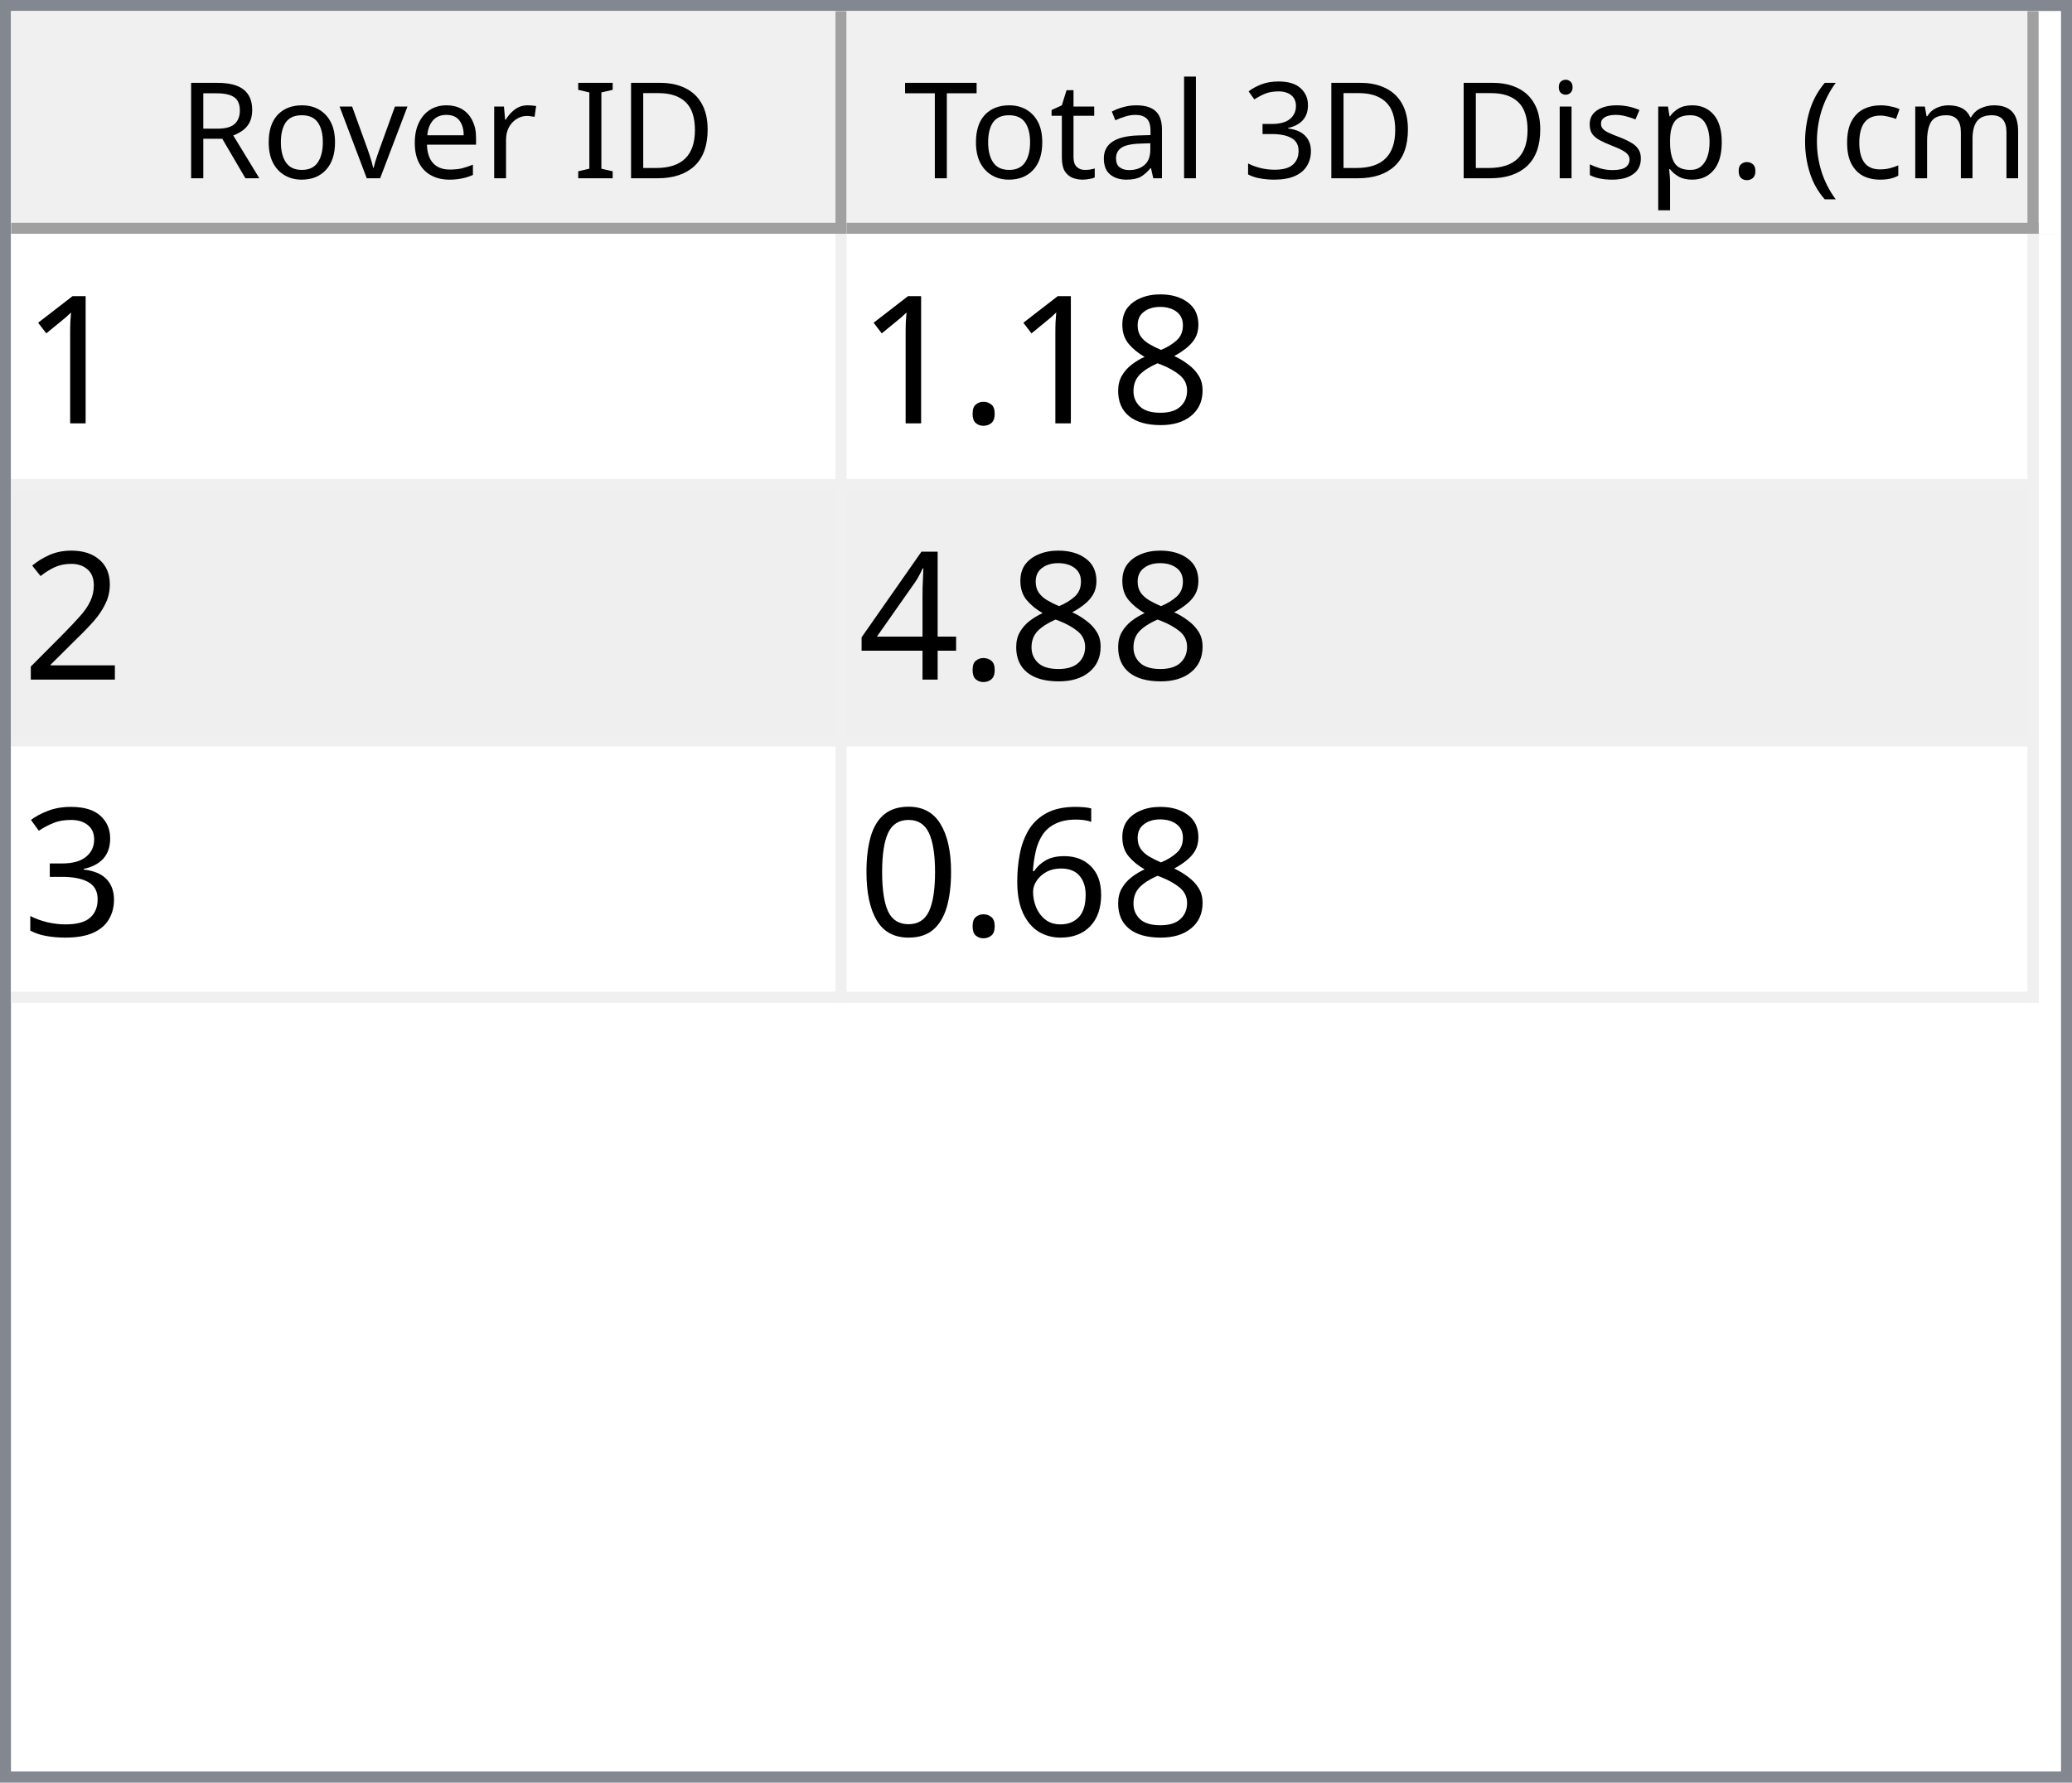
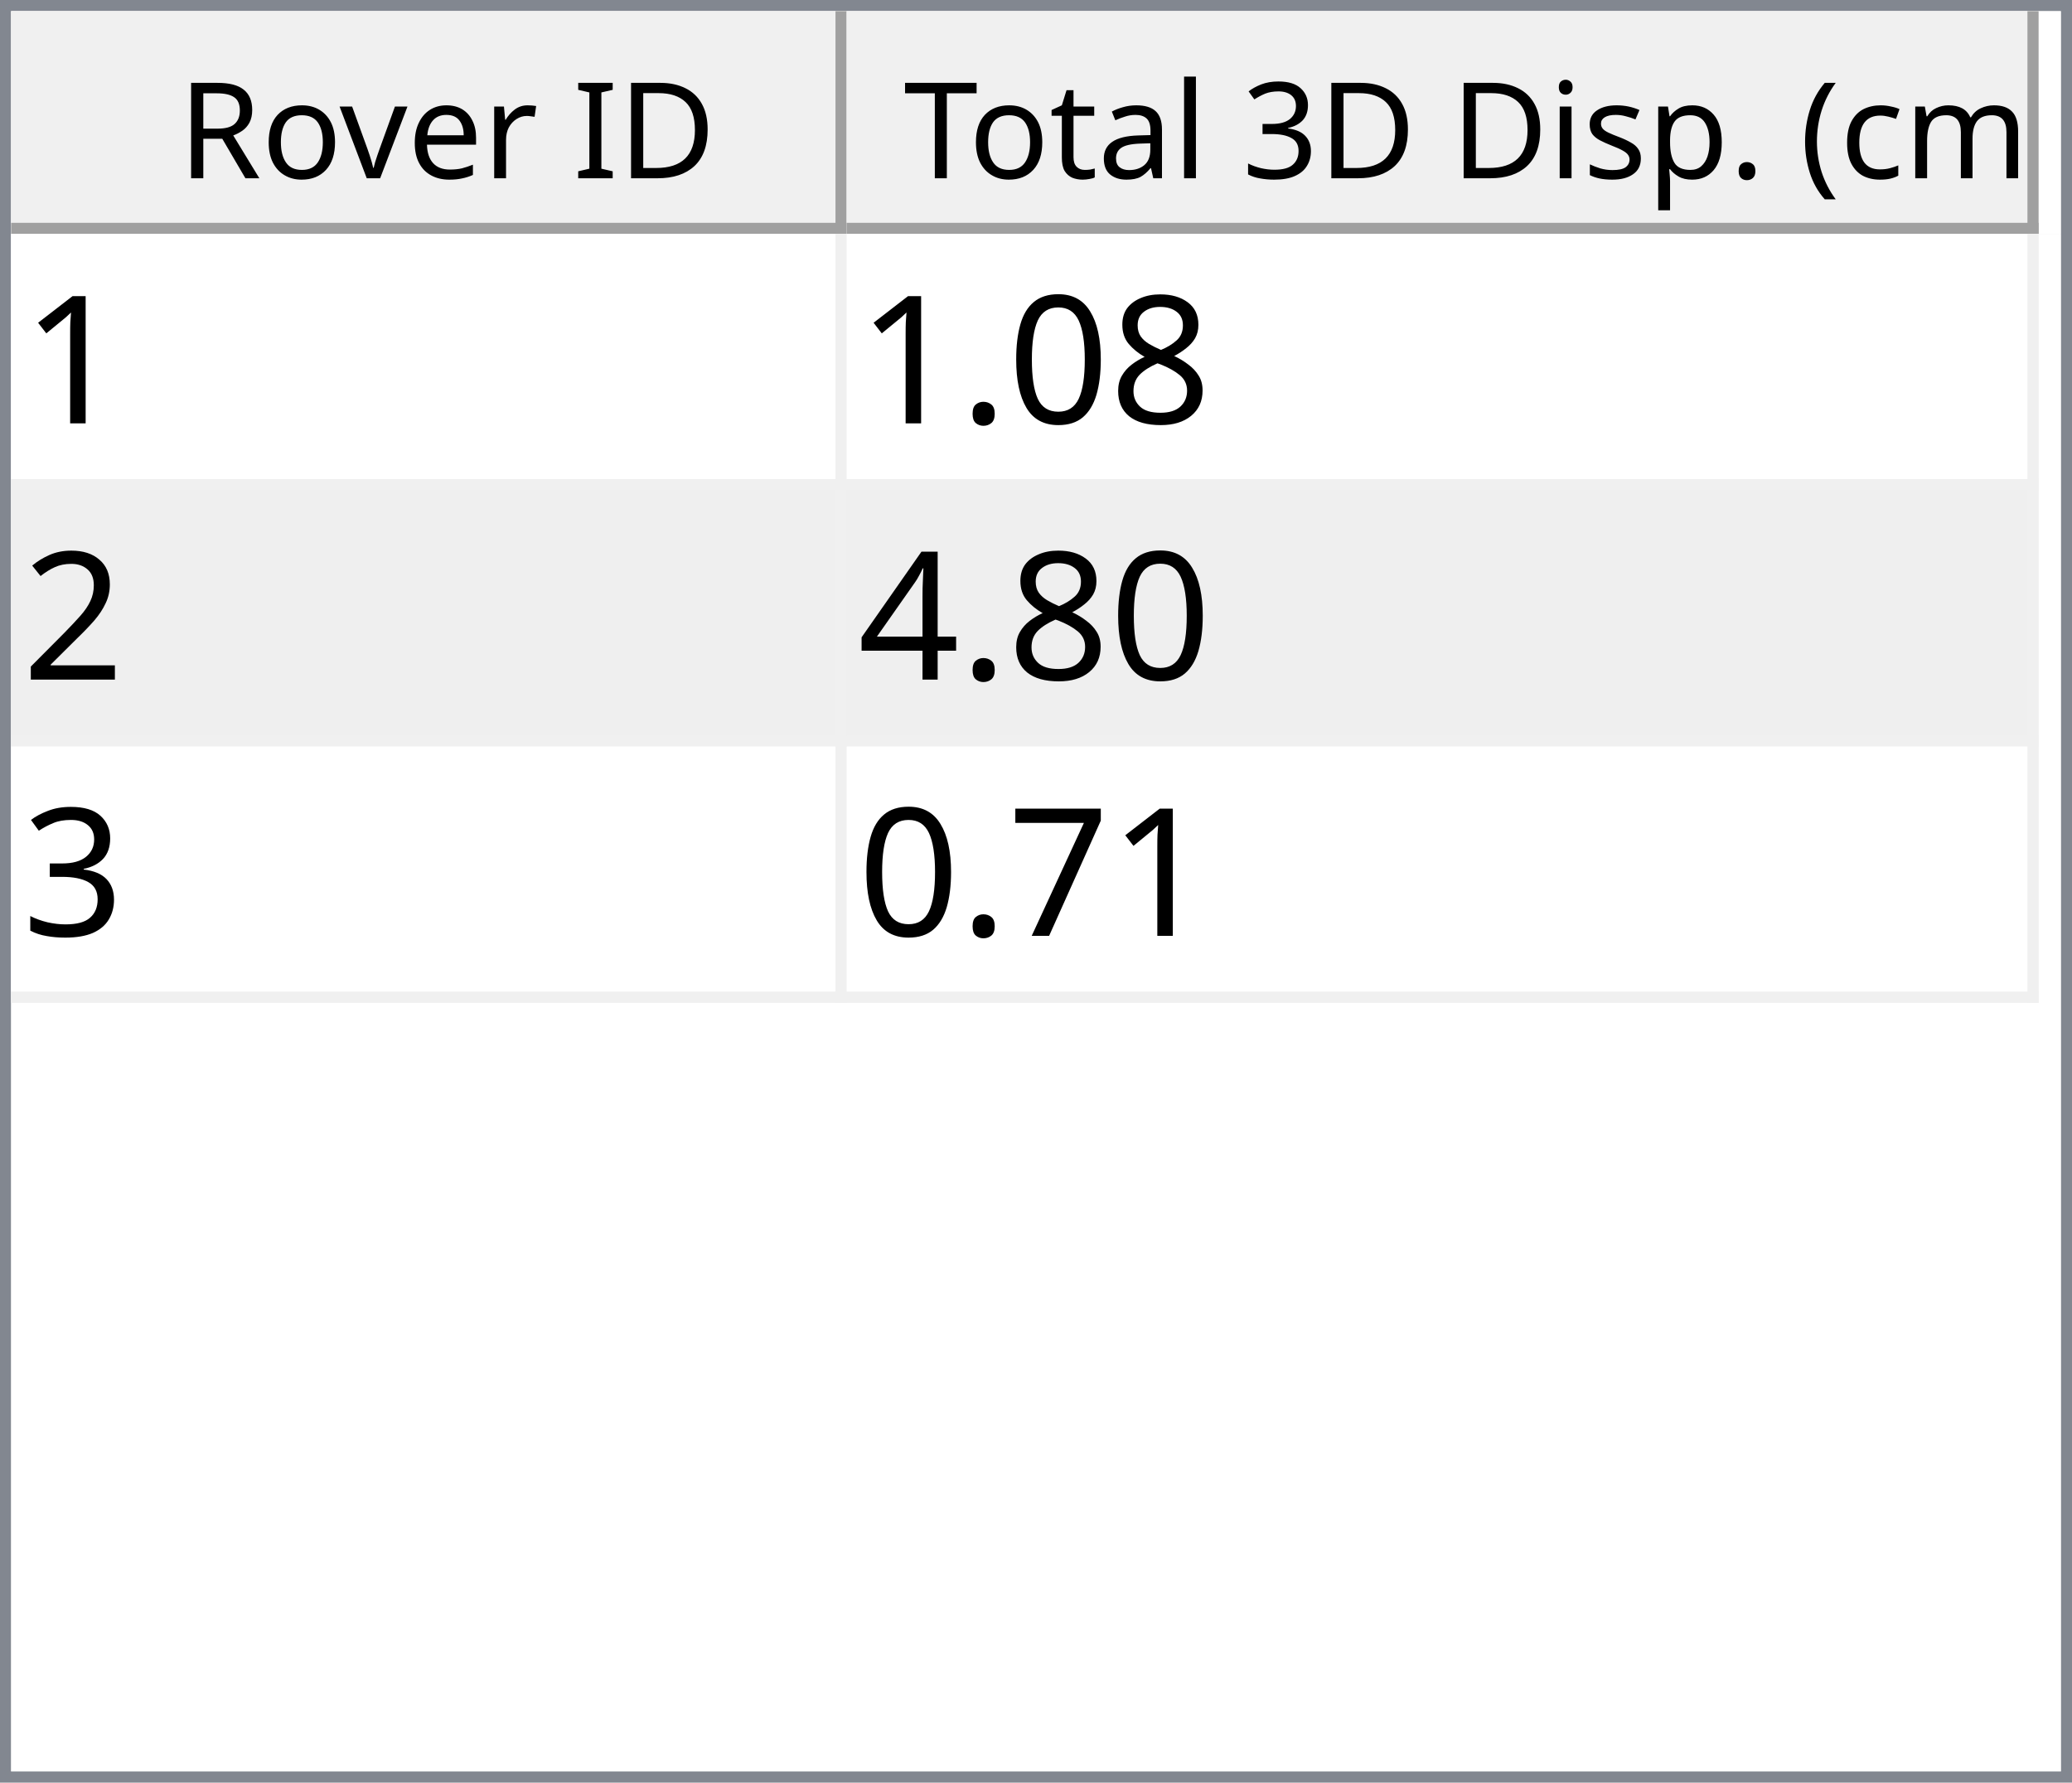
<svg xmlns="http://www.w3.org/2000/svg" style="fill-opacity:1; color-rendering:auto; color-interpolation:auto; text-rendering:auto; stroke:black; stroke-linecap:square; stroke-miterlimit:10; shape-rendering:auto; stroke-opacity:1; fill:black; stroke-dasharray:none; font-weight:normal; stroke-width:1; font-family:'Dialog'; font-style:normal; stroke-linejoin:miter; font-size:12px; stroke-dashoffset:0; image-rendering:auto;" width="186" height="160">
  <defs id="genericDefs" />
  <g>
    <defs id="defs1">
      <clipPath clipPathUnits="userSpaceOnUse" id="clipPath1">
        <path d="M0 0 L186 0 L186 160 L0 160 L0 0 Z" />
      </clipPath>
      <clipPath clipPathUnits="userSpaceOnUse" id="clipPath2">
        <path d="M0 0 L0 160 L186 160 L186 0 Z" />
      </clipPath>
      <clipPath clipPathUnits="userSpaceOnUse" id="clipPath3">
        <path d="M0 0 L0 20 L184 20 L184 0 Z" />
      </clipPath>
      <clipPath clipPathUnits="userSpaceOnUse" id="clipPath4">
        <path d="M0 0 L0 20 L75 20 L75 0 Z" />
      </clipPath>
      <clipPath clipPathUnits="userSpaceOnUse" id="clipPath5">
        <path d="M1 1 L1 19 L74 19 L74 1 Z" />
      </clipPath>
      <clipPath clipPathUnits="userSpaceOnUse" id="clipPath6">
        <path d="M0 0 L0 18 L73 18 L73 0 Z" />
      </clipPath>
      <clipPath clipPathUnits="userSpaceOnUse" id="clipPath7">
        <path d="M-0.5 -0.5 L-0.5 19.5 L74.5 19.5 L74.5 -0.5 Z" />
      </clipPath>
      <clipPath clipPathUnits="userSpaceOnUse" id="clipPath8">
        <path d="M0 0 L0 20 L107 20 L107 0 Z" />
      </clipPath>
      <clipPath clipPathUnits="userSpaceOnUse" id="clipPath9">
        <path d="M1 1 L1 19 L106 19 L106 1 Z" />
      </clipPath>
      <clipPath clipPathUnits="userSpaceOnUse" id="clipPath10">
        <path d="M0 0 L0 18 L105 18 L105 0 Z" />
      </clipPath>
      <clipPath clipPathUnits="userSpaceOnUse" id="clipPath11">
        <path d="M-0.5 -0.5 L-0.5 19.5 L106.5 19.5 L106.5 -0.5 Z" />
      </clipPath>
      <clipPath clipPathUnits="userSpaceOnUse" id="clipPath12">
        <path d="M0 0 L0 138 L184 138 L184 0 Z" />
      </clipPath>
      <clipPath clipPathUnits="userSpaceOnUse" id="clipPath13">
        <path d="M0 0 L0 69 L182 69 L182 0 Z" />
      </clipPath>
      <clipPath clipPathUnits="userSpaceOnUse" id="clipPath14">
        <path d="M-0.5 -0.5 L-0.5 68.5 L181.5 68.5 L181.5 -0.5 Z" />
      </clipPath>
      <clipPath clipPathUnits="userSpaceOnUse" id="clipPath15">
        <path d="M0 0 L0 22 L74 22 L74 0 Z" />
      </clipPath>
      <clipPath clipPathUnits="userSpaceOnUse" id="clipPath16">
        <path d="M0 0 L0 22 L106 22 L106 0 Z" />
      </clipPath>
      <font horiz-adv-x="64.551" id="font1">
        <font-face ascent="107.91" descent="25.098" units-per-em="100" style="font-style:normal; font-family:Segoe UI; font-weight:normal;" />
        <missing-glyph horiz-adv-x="64.551" d="M8.109 0 L8.109 68.266 L56.453 68.266 L56.453 0 L8.109 0 ZM15.328 7.234 L49.219 7.234 L49.219 61.031 L15.328 61.031 L15.328 7.234 Z" />
        <glyph unicode="D" horiz-adv-x="70.117" d="M9.188 0 L9.188 70.016 L28.516 70.016 Q65.531 70.016 65.531 35.891 Q65.531 19.672 55.25 9.836 Q44.969 0 27.734 0 L9.188 0 ZM17.391 62.594 L17.391 7.422 L27.828 7.422 Q41.609 7.422 49.273 14.797 Q56.938 22.172 56.938 35.688 Q56.938 62.594 28.328 62.594 L17.391 62.594 Z" />
        <glyph unicode="I" horiz-adv-x="26.611" d="M17.391 0 L9.188 0 L9.188 70.016 L17.391 70.016 L17.391 0 Z" />
        <glyph unicode=" " horiz-adv-x="27.393" d="" />
        <glyph unicode="r" horiz-adv-x="34.766" d="M34.188 41.891 Q32.078 43.5 28.125 43.5 Q23 43.5 19.555 38.672 Q16.109 33.844 16.109 25.484 L16.109 0 L8.109 0 L8.109 50 L16.109 50 L16.109 39.703 L16.312 39.703 Q18.016 44.969 21.531 47.922 Q25.047 50.875 29.391 50.875 Q32.516 50.875 34.188 50.203 L34.188 41.891 Z" />
        <glyph unicode="e" horiz-adv-x="52.295" d="M48.297 23 L12.984 23 Q13.188 14.656 17.484 10.109 Q21.781 5.562 29.297 5.562 Q37.75 5.562 44.828 11.141 L44.828 3.609 Q38.234 -1.172 27.391 -1.172 Q16.797 -1.172 10.742 5.641 Q4.688 12.453 4.688 24.812 Q4.688 36.469 11.305 43.82 Q17.922 51.172 27.734 51.172 Q37.547 51.172 42.922 44.828 Q48.297 38.484 48.297 27.203 L48.297 23 ZM40.094 29.781 Q40.047 36.719 36.75 40.578 Q33.453 44.438 27.594 44.438 Q21.922 44.438 17.969 40.383 Q14.016 36.328 13.094 29.781 L40.094 29.781 Z" />
        <glyph unicode="v" horiz-adv-x="47.9" d="M47.406 50 L27.484 0 L19.625 0 L0.688 50 L9.469 50 L22.172 13.672 Q23.578 9.672 23.922 6.688 L24.125 6.688 Q24.609 10.453 25.688 13.484 L38.969 50 L47.406 50 Z" />
        <glyph unicode="o" horiz-adv-x="58.594" d="M29 -1.172 Q17.922 -1.172 11.305 5.836 Q4.688 12.844 4.688 24.422 Q4.688 37.016 11.57 44.094 Q18.453 51.172 30.172 51.172 Q41.359 51.172 47.633 44.289 Q53.906 37.406 53.906 25.203 Q53.906 13.234 47.141 6.031 Q40.375 -1.172 29 -1.172 ZM29.594 44.438 Q21.875 44.438 17.383 39.188 Q12.891 33.938 12.891 24.703 Q12.891 15.828 17.43 10.695 Q21.969 5.562 29.594 5.562 Q37.359 5.562 41.531 10.594 Q45.703 15.625 45.703 24.906 Q45.703 34.281 41.531 39.359 Q37.359 44.438 29.594 44.438 Z" />
        <glyph unicode="R" horiz-adv-x="59.814" d="M59.375 0 L49.609 0 L37.891 19.625 Q36.281 22.359 34.766 24.289 Q33.25 26.219 31.664 27.438 Q30.078 28.656 28.25 29.219 Q26.422 29.781 24.125 29.781 L17.391 29.781 L17.391 0 L9.188 0 L9.188 70.016 L30.078 70.016 Q34.672 70.016 38.555 68.867 Q42.438 67.719 45.289 65.375 Q48.141 63.031 49.758 59.547 Q51.375 56.062 51.375 51.375 Q51.375 47.703 50.273 44.656 Q49.172 41.609 47.148 39.211 Q45.125 36.812 42.266 35.133 Q39.406 33.453 35.844 32.516 L35.844 32.328 Q37.594 31.547 38.891 30.547 Q40.188 29.547 41.359 28.18 Q42.531 26.812 43.68 25.078 Q44.828 23.344 46.234 21.047 L59.375 0 ZM17.391 62.594 L17.391 37.203 L28.516 37.203 Q31.594 37.203 34.203 38.133 Q36.812 39.062 38.719 40.797 Q40.625 42.531 41.703 45.047 Q42.781 47.562 42.781 50.688 Q42.781 56.297 39.141 59.445 Q35.5 62.594 28.609 62.594 L17.391 62.594 Z" />
        <glyph unicode=")" horiz-adv-x="30.176" d="M8.297 -15.922 L1.172 -15.922 Q16.406 2.344 16.406 26.812 Q16.406 51.469 1.078 70.016 L8.297 70.016 Q23.531 52.156 23.531 26.703 Q23.531 1.375 8.297 -15.922 Z" />
        <glyph unicode="m" horiz-adv-x="86.133" d="M79.109 0 L71.094 0 L71.094 28.719 Q71.094 37.016 68.531 40.727 Q65.969 44.438 59.906 44.438 Q54.781 44.438 51.195 39.75 Q47.609 35.062 47.609 28.516 L47.609 0 L39.594 0 L39.594 29.688 Q39.594 44.438 28.219 44.438 Q22.953 44.438 19.531 40.016 Q16.109 35.594 16.109 28.516 L16.109 0 L8.109 0 L8.109 50 L16.109 50 L16.109 42.094 L16.312 42.094 Q21.625 51.172 31.844 51.172 Q36.969 51.172 40.773 48.312 Q44.578 45.453 46 40.828 Q51.562 51.172 62.594 51.172 Q79.109 51.172 79.109 30.812 L79.109 0 Z" />
        <glyph unicode="c" horiz-adv-x="46.191" d="M42.188 2.297 Q36.422 -1.172 28.516 -1.172 Q17.828 -1.172 11.258 5.789 Q4.688 12.75 4.688 23.828 Q4.688 36.188 11.766 43.68 Q18.844 51.172 30.672 51.172 Q37.25 51.172 42.281 48.734 L42.281 40.531 Q36.719 44.438 30.375 44.438 Q22.703 44.438 17.797 38.945 Q12.891 33.453 12.891 24.516 Q12.891 15.719 17.508 10.641 Q22.125 5.562 29.891 5.562 Q36.422 5.562 42.188 9.906 L42.188 2.297 Z" />
        <glyph unicode="(" horiz-adv-x="30.176" d="M29.109 -15.922 L21.969 -15.922 Q6.844 1.375 6.844 26.703 Q6.844 52.156 21.969 70.016 L29.203 70.016 Q13.875 51.469 13.875 26.812 Q13.875 2.344 29.109 -15.922 Z" />
        <glyph unicode="." horiz-adv-x="21.68" d="M10.891 -1.078 Q8.641 -1.078 7.055 0.539 Q5.469 2.156 5.469 4.391 Q5.469 6.641 7.055 8.273 Q8.641 9.906 10.891 9.906 Q13.188 9.906 14.797 8.273 Q16.406 6.641 16.406 4.391 Q16.406 2.156 14.797 0.539 Q13.188 -1.078 10.891 -1.078 Z" />
        <glyph unicode="p" horiz-adv-x="58.789" d="M16.312 7.234 L16.109 7.234 L16.109 -23 L8.109 -23 L8.109 50 L16.109 50 L16.109 41.219 L16.312 41.219 Q22.219 51.172 33.594 51.172 Q43.266 51.172 48.688 44.461 Q54.109 37.75 54.109 26.469 Q54.109 13.922 48 6.375 Q41.891 -1.172 31.297 -1.172 Q21.578 -1.172 16.312 7.234 ZM16.109 27.391 L16.109 20.406 Q16.109 14.203 20.141 9.883 Q24.172 5.562 30.375 5.562 Q37.641 5.562 41.773 11.133 Q45.906 16.703 45.906 26.609 Q45.906 34.969 42.047 39.703 Q38.188 44.438 31.594 44.438 Q24.609 44.438 20.359 39.578 Q16.109 34.719 16.109 27.391 Z" />
        <glyph unicode="s" horiz-adv-x="42.432" d="M5.078 1.812 L5.078 10.406 Q11.625 5.562 19.484 5.562 Q30.031 5.562 30.031 12.594 Q30.031 14.594 29.125 15.992 Q28.219 17.391 26.68 18.461 Q25.141 19.531 23.07 20.383 Q21 21.234 18.609 22.172 Q15.281 23.484 12.766 24.828 Q10.25 26.172 8.57 27.859 Q6.891 29.547 6.031 31.695 Q5.172 33.844 5.172 36.719 Q5.172 40.234 6.789 42.945 Q8.406 45.656 11.086 47.484 Q13.766 49.312 17.211 50.242 Q20.656 51.172 24.312 51.172 Q30.812 51.172 35.938 48.922 L35.938 40.828 Q30.422 44.438 23.25 44.438 Q21 44.438 19.195 43.922 Q17.391 43.406 16.094 42.477 Q14.797 41.547 14.086 40.258 Q13.375 38.969 13.375 37.406 Q13.375 35.453 14.086 34.133 Q14.797 32.812 16.164 31.789 Q17.531 30.766 19.484 29.938 Q21.438 29.109 23.922 28.125 Q27.25 26.859 29.883 25.516 Q32.516 24.172 34.375 22.484 Q36.234 20.797 37.234 18.602 Q38.234 16.406 38.234 13.375 Q38.234 9.672 36.602 6.938 Q34.969 4.203 32.234 2.398 Q29.5 0.594 25.93 -0.289 Q22.359 -1.172 18.453 -1.172 Q10.75 -1.172 5.078 1.812 Z" />
        <glyph unicode="i" horiz-adv-x="24.219" d="M12.203 62.703 Q10.062 62.703 8.547 64.164 Q7.031 65.625 7.031 67.875 Q7.031 70.125 8.547 71.609 Q10.062 73.094 12.203 73.094 Q14.406 73.094 15.945 71.609 Q17.484 70.125 17.484 67.875 Q17.484 65.719 15.945 64.211 Q14.406 62.703 12.203 62.703 ZM16.109 0 L8.109 0 L8.109 50 L16.109 50 L16.109 0 Z" />
        <glyph unicode="3" horiz-adv-x="53.906" d="M46.531 19.828 Q46.531 15.094 44.75 11.211 Q42.969 7.328 39.719 4.57 Q36.469 1.812 31.93 0.297 Q27.391 -1.219 21.922 -1.219 Q11.922 -1.219 6 2.594 L6 11.188 Q13.094 5.609 22.219 5.609 Q25.875 5.609 28.828 6.539 Q31.781 7.469 33.906 9.227 Q36.031 10.984 37.18 13.477 Q38.328 15.969 38.328 19.094 Q38.328 32.812 18.797 32.812 L12.984 32.812 L12.984 39.594 L18.5 39.594 Q35.797 39.594 35.797 52.484 Q35.797 64.406 22.609 64.406 Q15.188 64.406 8.688 59.422 L8.688 67.188 Q15.375 71.188 24.609 71.188 Q29 71.188 32.57 69.969 Q36.141 68.75 38.68 66.555 Q41.219 64.359 42.609 61.281 Q44 58.203 44 54.5 Q44 40.672 30.031 36.719 L30.031 36.531 Q33.594 36.141 36.625 34.797 Q39.656 33.453 41.852 31.305 Q44.047 29.156 45.289 26.25 Q46.531 23.344 46.531 19.828 Z" />
        <glyph unicode="l" horiz-adv-x="24.219" d="M16.109 0 L8.109 0 L8.109 74.031 L16.109 74.031 L16.109 0 Z" />
        <glyph unicode="a" horiz-adv-x="50.879" d="M43.891 0 L35.891 0 L35.891 7.812 L35.688 7.812 Q30.469 -1.172 20.312 -1.172 Q12.844 -1.172 8.617 2.781 Q4.391 6.734 4.391 13.281 Q4.391 27.297 20.906 29.594 L35.891 31.688 Q35.891 44.438 25.594 44.438 Q16.547 44.438 9.281 38.281 L9.281 46.484 Q16.656 51.172 26.266 51.172 Q43.891 51.172 43.891 32.516 L43.891 0 ZM35.891 25.297 L23.828 23.641 Q18.266 22.859 15.43 20.875 Q12.594 18.891 12.594 13.875 Q12.594 10.203 15.211 7.883 Q17.828 5.562 22.172 5.562 Q28.125 5.562 32.008 9.742 Q35.891 13.922 35.891 20.312 L35.891 25.297 Z" />
        <glyph unicode="t" horiz-adv-x="33.887" d="M31.297 0.484 Q28.469 -1.078 23.828 -1.078 Q10.688 -1.078 10.688 13.578 L10.688 43.172 L2.094 43.172 L2.094 50 L10.688 50 L10.688 62.203 L18.703 64.797 L18.703 50 L31.297 50 L31.297 43.172 L18.703 43.172 L18.703 14.984 Q18.703 9.969 20.414 7.82 Q22.125 5.672 26.078 5.672 Q29.109 5.672 31.297 7.328 L31.297 0.484 Z" />
        <glyph unicode="T" horiz-adv-x="52.393" d="M50.594 62.594 L30.375 62.594 L30.375 0 L22.172 0 L22.172 62.594 L2 62.594 L2 70.016 L50.594 70.016 L50.594 62.594 Z" />
      </font>
      <font horiz-adv-x="75.0" id="font2">
        <font-face ascent="100.537" descent="21.973" units-per-em="100" style="font-style:normal; font-family:sans-serif; font-weight:normal;" />
        <missing-glyph horiz-adv-x="75.0" d="M12.5 0 L12.5 62.5 L62.5 62.5 L62.5 0 L12.5 0 ZM14.062 1.562 L60.938 1.562 L60.938 60.938 L14.062 60.938 L14.062 1.562 Z" />
        <glyph unicode="1" horiz-adv-x="55.615" d="M37.25 0 L28.469 0 L28.469 56 Q25.297 52.984 20.141 49.953 Q14.984 46.922 10.891 45.406 L10.891 53.906 Q18.266 57.375 23.781 62.305 Q29.297 67.234 31.594 71.875 L37.25 71.875 L37.25 0 Z" />
        <glyph unicode="8" horiz-adv-x="55.615" d="M17.672 38.812 Q12.203 40.828 9.57 44.539 Q6.938 48.25 6.938 53.422 Q6.938 61.234 12.555 66.555 Q18.172 71.875 27.484 71.875 Q36.859 71.875 42.578 66.43 Q48.297 60.984 48.297 53.172 Q48.297 48.188 45.68 44.508 Q43.062 40.828 37.75 38.812 Q44.344 36.672 47.781 31.883 Q51.219 27.094 51.219 20.453 Q51.219 11.281 44.727 5.031 Q38.234 -1.219 27.641 -1.219 Q17.047 -1.219 10.547 5.055 Q4.047 11.328 4.047 20.703 Q4.047 27.688 7.594 32.398 Q11.141 37.109 17.672 38.812 ZM15.922 53.719 Q15.922 48.641 19.195 45.414 Q22.469 42.188 27.688 42.188 Q32.766 42.188 36.016 45.383 Q39.266 48.578 39.266 53.219 Q39.266 58.062 35.914 61.359 Q32.562 64.656 27.594 64.656 Q22.562 64.656 19.242 61.43 Q15.922 58.203 15.922 53.719 ZM13.094 20.656 Q13.094 16.891 14.875 13.375 Q16.656 9.859 20.172 7.93 Q23.688 6 27.734 6 Q34.031 6 38.133 10.055 Q42.234 14.109 42.234 20.359 Q42.234 26.703 38.016 30.859 Q33.797 35.016 27.438 35.016 Q21.234 35.016 17.164 30.914 Q13.094 26.812 13.094 20.656 Z" />
+         <glyph unicode="0" horiz-adv-x="55.615" d="M4.156 35.297 Q4.156 48 6.766 55.742 Q9.375 63.484 14.523 67.68 Q19.672 71.875 27.484 71.875 Q33.25 71.875 37.594 69.555 Q41.938 67.234 44.773 62.867 Q47.609 58.5 49.219 52.227 Q50.828 45.953 50.828 35.297 Q50.828 22.703 48.242 14.969 Q45.656 7.234 40.508 3.008 Q35.359 -1.219 27.484 -1.219 Q17.141 -1.219 11.234 6.203 Q4.156 15.141 4.156 35.297 ZM13.188 35.297 Q13.188 17.672 17.312 11.836 Q21.438 6 27.484 6 Q33.547 6 37.672 11.859 Q41.797 17.719 41.797 35.297 Q41.797 52.984 37.672 58.789 Q33.547 64.594 27.391 64.594 Q21.344 64.594 17.719 59.469 Q13.188 52.938 13.188 35.297 Z" />
        <glyph unicode="." horiz-adv-x="27.783" d="M9.078 0 L9.078 10.016 L19.094 10.016 L19.094 0 L9.078 0 Z" />
        <glyph unicode="2" horiz-adv-x="55.615" d="M50.344 8.453 L50.344 0 L3.031 0 Q2.938 3.172 4.047 6.109 Q5.859 10.938 9.836 15.625 Q13.812 20.312 21.344 26.469 Q33.016 36.031 37.117 41.625 Q41.219 47.219 41.219 52.203 Q41.219 57.422 37.477 61.008 Q33.734 64.594 27.734 64.594 Q21.391 64.594 17.578 60.789 Q13.766 56.984 13.719 50.25 L4.688 51.172 Q5.609 61.281 11.664 66.578 Q17.719 71.875 27.938 71.875 Q38.234 71.875 44.242 66.164 Q50.25 60.453 50.25 52 Q50.25 47.703 48.492 43.555 Q46.734 39.406 42.656 34.812 Q38.578 30.219 29.109 22.219 Q21.188 15.578 18.945 13.211 Q16.703 10.844 15.234 8.453 L50.344 8.453 Z" />
        <glyph unicode="4" horiz-adv-x="55.615" d="M32.328 0 L32.328 17.141 L1.266 17.141 L1.266 25.203 L33.938 71.578 L41.109 71.578 L41.109 25.203 L50.781 25.203 L50.781 17.141 L41.109 17.141 L41.109 0 L32.328 0 ZM32.328 25.203 L32.328 57.469 L9.906 25.203 L32.328 25.203 Z" />
        <glyph unicode="3" horiz-adv-x="55.615" d="M4.203 18.891 L12.984 20.062 Q14.5 12.594 18.141 9.297 Q21.781 6 27 6 Q33.203 6 37.477 10.297 Q41.75 14.594 41.75 20.953 Q41.75 27 37.797 30.93 Q33.844 34.859 27.734 34.859 Q25.25 34.859 21.531 33.891 L22.516 41.609 Q23.391 41.5 23.922 41.5 Q29.547 41.5 34.039 44.43 Q38.531 47.359 38.531 53.469 Q38.531 58.297 35.258 61.477 Q31.984 64.656 26.812 64.656 Q21.688 64.656 18.266 61.43 Q14.844 58.203 13.875 51.766 L5.078 53.328 Q6.688 62.156 12.398 67.016 Q18.109 71.875 26.609 71.875 Q32.469 71.875 37.398 69.359 Q42.328 66.844 44.945 62.5 Q47.562 58.156 47.562 53.266 Q47.562 48.641 45.07 44.828 Q42.578 41.016 37.703 38.766 Q44.047 37.312 47.562 32.695 Q51.078 28.078 51.078 21.141 Q51.078 11.766 44.242 5.25 Q37.406 -1.266 26.953 -1.266 Q17.531 -1.266 11.305 4.352 Q5.078 9.969 4.203 18.891 Z" />
-         <glyph unicode="6" horiz-adv-x="55.615" d="M49.75 54.047 L41.016 53.375 Q39.844 58.547 37.703 60.891 Q34.125 64.656 28.906 64.656 Q24.703 64.656 21.531 62.312 Q17.391 59.281 14.992 53.469 Q12.594 47.656 12.5 36.922 Q15.672 41.75 20.266 44.094 Q24.859 46.438 29.891 46.438 Q38.672 46.438 44.852 39.969 Q51.031 33.5 51.031 23.25 Q51.031 16.5 48.125 10.719 Q45.219 4.938 40.141 1.859 Q35.062 -1.219 28.609 -1.219 Q17.625 -1.219 10.695 6.859 Q3.766 14.938 3.766 33.5 Q3.766 54.25 11.422 63.672 Q18.109 71.875 29.438 71.875 Q37.891 71.875 43.289 67.141 Q48.688 62.406 49.75 54.047 ZM13.875 23.188 Q13.875 18.656 15.797 14.508 Q17.719 10.359 21.188 8.18 Q24.656 6 28.469 6 Q34.031 6 38.039 10.492 Q42.047 14.984 42.047 22.703 Q42.047 30.125 38.086 34.398 Q34.125 38.672 28.125 38.672 Q22.172 38.672 18.023 34.398 Q13.875 30.125 13.875 23.188 Z" />
-         <glyph unicode="0" horiz-adv-x="55.615" d="M4.156 35.297 Q4.156 48 6.766 55.742 Q9.375 63.484 14.523 67.68 Q19.672 71.875 27.484 71.875 Q33.25 71.875 37.594 69.555 Q41.938 67.234 44.773 62.867 Q47.609 58.5 49.219 52.227 Q50.828 45.953 50.828 35.297 Q50.828 22.703 48.242 14.969 Q45.656 7.234 40.508 3.008 Q35.359 -1.219 27.484 -1.219 Q17.141 -1.219 11.234 6.203 Q4.156 15.141 4.156 35.297 ZM13.188 35.297 Q13.188 17.672 17.312 11.836 Q21.438 6 27.484 6 Q33.547 6 37.672 11.859 Q41.797 17.719 41.797 35.297 Q41.797 52.984 37.672 58.789 Q33.547 64.594 27.391 64.594 Q21.344 64.594 17.719 59.469 Q13.188 52.938 13.188 35.297 Z" />
+         <glyph unicode="7" horiz-adv-x="55.615" d="M4.734 62.203 L4.734 70.656 L51.078 70.656 L51.078 63.812 Q44.234 56.547 37.523 44.484 Q30.812 32.422 27.156 19.672 Q24.516 10.688 23.781 0 L14.75 0 Q14.891 8.453 18.062 20.414 Q21.234 32.375 27.172 43.484 Q33.109 54.594 39.797 62.203 L4.734 62.203 Z" />
      </font>
    </defs>
    <g style="fill:white; stroke:white;">
      <rect x="0" y="0" width="186" style="clip-path:url(#clipPath1); stroke:none;" height="160" />
    </g>
    <g style="fill:white; text-rendering:optimizeSpeed; color-rendering:optimizeSpeed; image-rendering:optimizeSpeed; shape-rendering:crispEdges; stroke:white; color-interpolation:sRGB;">
      <rect x="0" width="186" height="160" y="0" style="stroke:none;" />
      <path style="stroke:none;" d="M0 160 L186 160 L186 0 L0 0 Z" />
    </g>
    <g style="fill:rgb(240,240,240); font-family:'Segoe UI'; stroke:rgb(240,240,240);">
      <rect x="0" y="0" width="186" style="clip-path:url(#clipPath2); stroke:none;" height="160" />
    </g>
    <g style="fill:rgb(130,135,144); font-family:'Segoe UI'; stroke:rgb(130,135,144);">
      <path d="M0 0 L186 0 L186 160 L0 160 L0 0 ZM1 1 L185 1 L185 159 L1 159 L1 1 Z" style="fill-rule:evenodd; clip-path:url(#clipPath2); stroke:none;" />
    </g>
    <g style="fill:white; font-family:'Segoe UI'; stroke:white;" transform="translate(1,1)">
      <rect x="0" y="0" width="184" style="clip-path:url(#clipPath3); stroke:none;" height="20" />
    </g>
    <g style="fill:rgb(240,240,240); font-family:'Segoe UI'; stroke:rgb(240,240,240);" transform="translate(1,1)">
      <rect x="0" y="0" width="75" style="clip-path:url(#clipPath4); stroke:none;" height="20" />
    </g>
    <g style="font-family:'Segoe UI';" transform="translate(2,2)">
      <text x="14" xml:space="preserve" y="14" style="clip-path:url(#clipPath6); stroke:none;">Rover ID</text>
    </g>
    <g style="fill:rgb(160,160,160); font-family:'Segoe UI'; stroke:rgb(160,160,160); stroke-linejoin:bevel;" transform="translate(1.5,1.5)">
      <line x1="74" x2="74" y1="0" style="fill:none; clip-path:url(#clipPath7);" y2="19" />
    </g>
    <g style="fill:rgb(160,160,160); font-family:'Segoe UI'; stroke:rgb(160,160,160); stroke-linejoin:bevel;" transform="matrix(1,0,0,1,1,1) translate(0.5,0.5)">
      <line x1="0" x2="74" y1="19" style="fill:none; clip-path:url(#clipPath7);" y2="19" />
    </g>
    <g style="fill:rgb(240,240,240); font-family:'Segoe UI'; stroke:rgb(240,240,240);" transform="translate(76,1)">
      <rect x="0" y="0" width="107" style="clip-path:url(#clipPath8); stroke:none;" height="20" />
    </g>
    <g style="font-family:'Segoe UI';" transform="translate(77,2)">
      <text x="1" xml:space="preserve" y="14" style="clip-path:url(#clipPath10); stroke:none;"> Total 3D Disp. (cm)</text>
    </g>
    <g style="fill:rgb(160,160,160); font-family:'Segoe UI'; stroke:rgb(160,160,160); stroke-linejoin:bevel;" transform="translate(76.5,1.5)">
      <line x1="106" x2="106" y1="0" style="fill:none; clip-path:url(#clipPath11);" y2="19" />
    </g>
    <g style="fill:rgb(160,160,160); font-family:'Segoe UI'; stroke:rgb(160,160,160); stroke-linejoin:bevel;" transform="matrix(1,0,0,1,76,1) translate(0.5,0.5)">
      <line x1="0" x2="106" y1="19" style="fill:none; clip-path:url(#clipPath11);" y2="19" />
    </g>
    <g style="fill:white; font-family:'Segoe UI'; stroke:white;" transform="translate(1,21)">
      <rect x="0" y="0" width="184" style="clip-path:url(#clipPath12); stroke:none;" height="138" />
    </g>
    <g style="fill:rgb(240,240,240); font-size:16px; font-family:sans-serif; stroke:rgb(240,240,240);" transform="translate(1,21)">
      <rect x="0" y="0" width="182" style="clip-path:url(#clipPath13); stroke:none;" height="69" />
      <line transform="translate(0.5,0.5)" x1="0" x2="181" y1="22" style="clip-path:url(#clipPath14); fill:none; stroke-linejoin:bevel;" y2="22" />
    </g>
    <g transform="matrix(1,0,0,1,1,21) translate(0.5,0.5)" style="fill:rgb(240,240,240); font-size:16px; font-family:sans-serif; stroke:rgb(240,240,240); stroke-linejoin:bevel;">
      <line x1="0" x2="181" y1="45" style="fill:none; clip-path:url(#clipPath14);" y2="45" />
    </g>
    <g transform="matrix(1,0,0,1,1,21) translate(0.5,0.5)" style="fill:rgb(240,240,240); font-size:16px; font-family:sans-serif; stroke:rgb(240,240,240); stroke-linejoin:bevel;">
      <line x1="0" x2="181" y1="68" style="fill:none; clip-path:url(#clipPath14);" y2="68" />
    </g>
    <g transform="matrix(1,0,0,1,1,21) translate(0.5,0.5)" style="fill:rgb(240,240,240); font-size:16px; font-family:sans-serif; stroke:rgb(240,240,240); stroke-linejoin:bevel;">
      <line x1="74" x2="74" y1="0" style="fill:none; clip-path:url(#clipPath14);" y2="68" />
    </g>
    <g transform="matrix(1,0,0,1,1,21) translate(0.5,0.5)" style="fill:rgb(240,240,240); font-size:16px; font-family:sans-serif; stroke:rgb(240,240,240); stroke-linejoin:bevel;">
      <line x1="181" x2="181" y1="0" style="fill:none; clip-path:url(#clipPath14);" y2="68" />
    </g>
    <g style="fill:white; font-size:16px; font-family:sans-serif; stroke:white;" transform="matrix(1,0,0,1,1,21)">
      <rect x="0" y="0" width="74" style="clip-path:url(#clipPath15); stroke:none;" height="22" />
      <text x="1" y="17" style="fill:black; clip-path:url(#clipPath15); stroke:none;" xml:space="preserve">1</text>
    </g>
    <g style="fill:white; font-size:16px; font-family:sans-serif; stroke:white;" transform="matrix(1,0,0,1,1,21) translate(75,0)">
      <rect x="0" y="0" width="106" style="clip-path:url(#clipPath16); stroke:none;" height="22" />
-       <text x="1" y="17" style="fill:black; clip-path:url(#clipPath16); stroke:none;" xml:space="preserve">1.18</text>
+       <text x="1" y="17" style="fill:black; clip-path:url(#clipPath16); stroke:none;" xml:space="preserve">1.08</text>
    </g>
    <g style="fill:rgb(239,239,239); font-size:16px; font-family:sans-serif; stroke:rgb(239,239,239);" transform="matrix(1,0,0,1,1,21) translate(0,23)">
      <rect x="0" y="0" width="74" style="clip-path:url(#clipPath15); stroke:none;" height="22" />
      <text x="1" y="17" style="fill:black; clip-path:url(#clipPath15); stroke:none;" xml:space="preserve">2</text>
    </g>
    <g style="fill:rgb(239,239,239); font-size:16px; font-family:sans-serif; stroke:rgb(239,239,239);" transform="matrix(1,0,0,1,1,21) translate(75,23)">
      <rect x="0" y="0" width="106" style="clip-path:url(#clipPath16); stroke:none;" height="22" />
-       <text x="1" y="17" style="fill:black; clip-path:url(#clipPath16); stroke:none;" xml:space="preserve">4.88</text>
+       <text x="1" y="17" style="fill:black; clip-path:url(#clipPath16); stroke:none;" xml:space="preserve">4.80</text>
    </g>
    <g style="fill:white; font-size:16px; font-family:sans-serif; stroke:white;" transform="matrix(1,0,0,1,1,21) translate(0,46)">
      <rect x="0" y="0" width="74" style="clip-path:url(#clipPath15); stroke:none;" height="22" />
      <text x="1" y="17" style="fill:black; clip-path:url(#clipPath15); stroke:none;" xml:space="preserve">3</text>
    </g>
    <g style="fill:white; font-size:16px; font-family:sans-serif; stroke:white;" transform="matrix(1,0,0,1,1,21) translate(75,46)">
      <rect x="0" y="0" width="106" style="clip-path:url(#clipPath16); stroke:none;" height="22" />
-       <text x="1" y="17" style="fill:black; clip-path:url(#clipPath16); stroke:none;" xml:space="preserve">0.68</text>
+       <text x="1" y="17" style="fill:black; clip-path:url(#clipPath16); stroke:none;" xml:space="preserve">0.71</text>
    </g>
  </g>
</svg>
